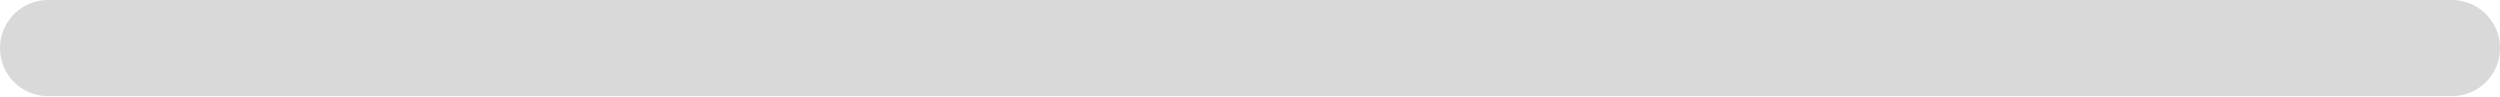
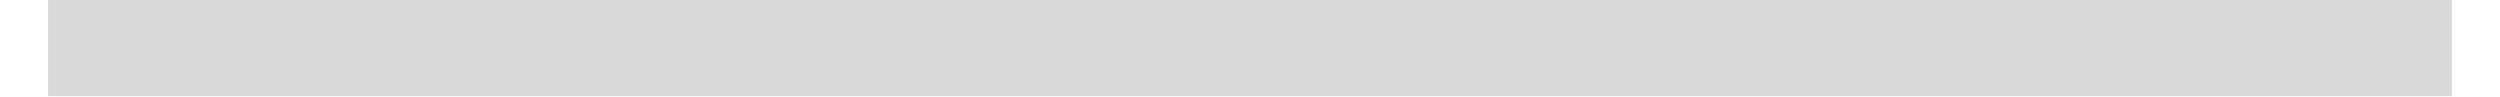
<svg xmlns="http://www.w3.org/2000/svg" width="104" height="4" viewBox="0 0 104 4" fill="none">
-   <path d="M2 2H102" stroke="#D9D9D9" stroke-width="4" stroke-linecap="round" />
+   <path d="M2 2H102" stroke="#D9D9D9" stroke-width="4" strokeLinecap="round" />
</svg>
